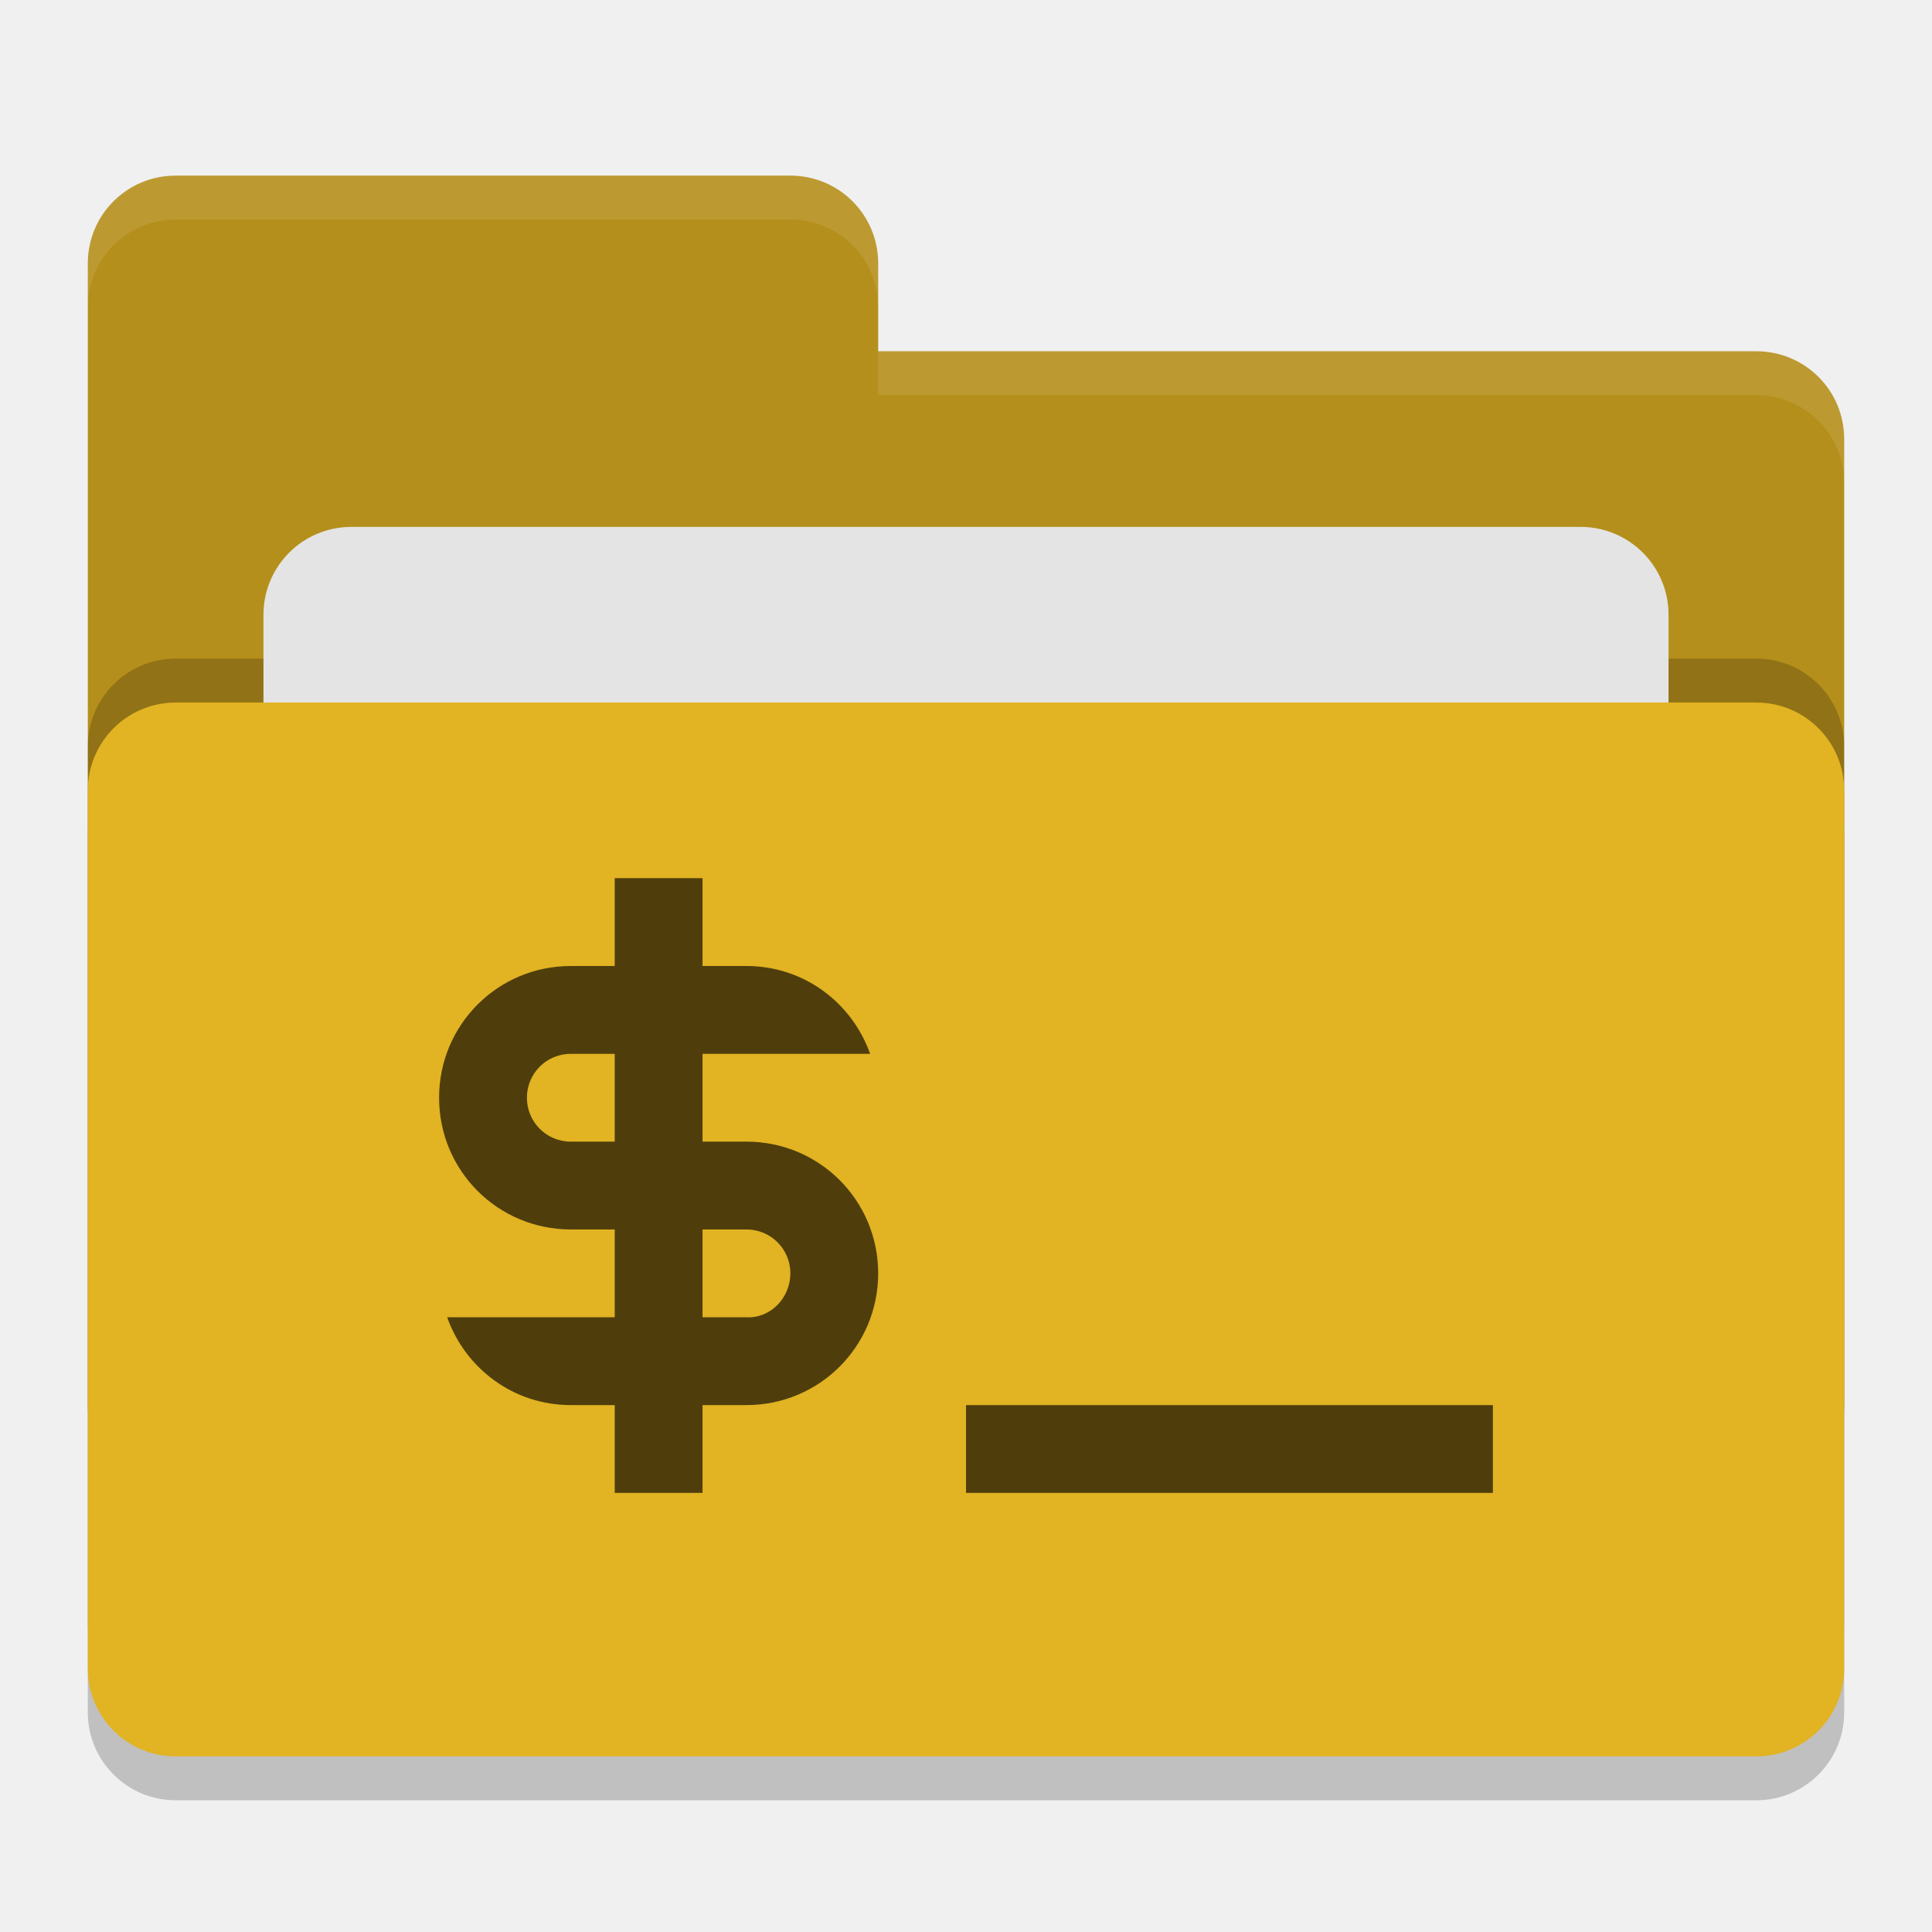
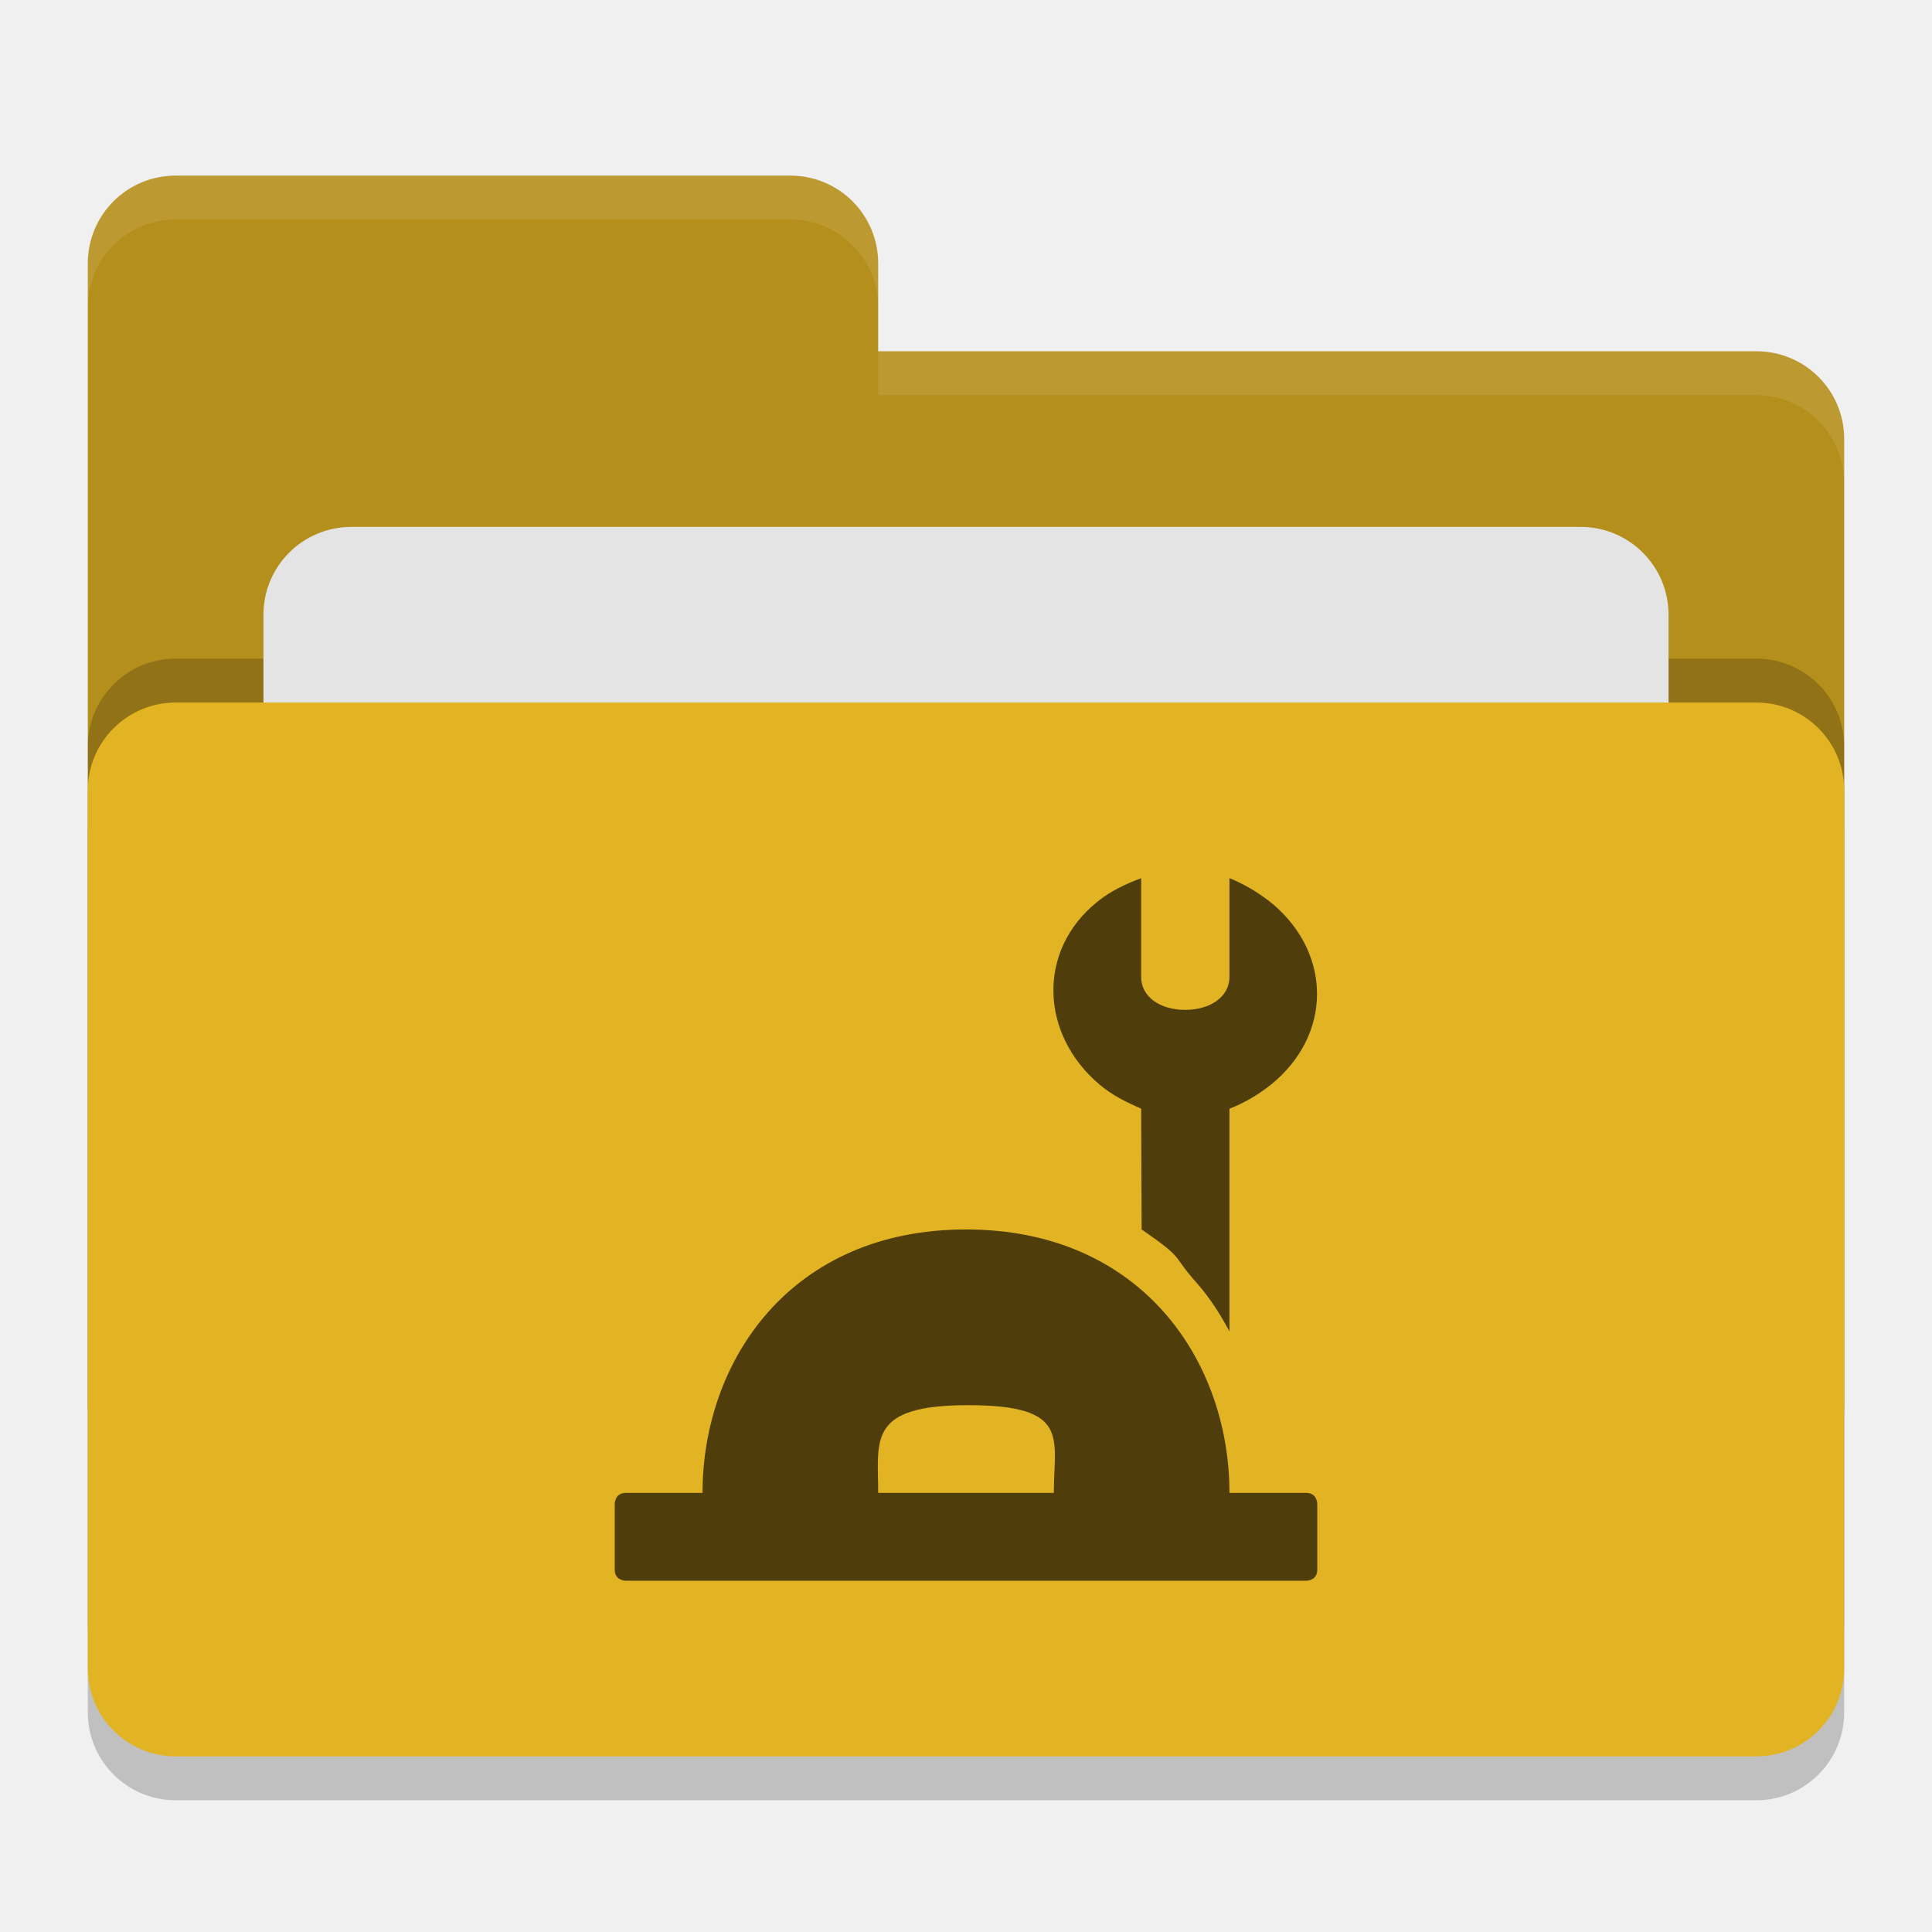
<svg xmlns="http://www.w3.org/2000/svg" height="22" width="22" version="1">
+   <defs>
+     <style id="current-color-scheme" type="text/css">.ColorScheme-Text { color:#444444; } .ColorScheme-Highlight { color:#4285f4; }</style>
+   </defs>
  <rect style="opacity:.2" rx="1" ry="1" height="12" width="20" y="8.5" x="1" />
  <path style="fill:#b58f1b" d="m1 16c0 0.554 0.446 1 1 1h18c0.554 0 1-0.446 1-1v-11c0-0.554-0.446-1-1-1h-10v-1c0-0.554-0.446-1-1-1h-7c-0.554 0-1 0.446-1 1" />
  <rect style="opacity:.2" rx="1" ry="1" height="12" width="20" y="7.5" x="1" />
  <rect style="fill:#e4e4e4" rx="1" ry="1" height="8" width="16" y="6" x="3" />
  <rect style="fill:#e2b322" rx="1" ry="1" height="12" width="20" y="8" x="1" />
  <path style="opacity:.1;fill:#ffffff" d="m2 2c-0.554 0-1 0.446-1 1v0.5c0-0.554 0.446-1 1-1h7c0.554 0 1 0.446 1 1v-0.5c0-0.554-0.446-1-1-1zm8 2v0.5h10c0.554 0 1 0.446 1 1v-0.5c0-0.554-0.446-1-1-1z" />
-   <path style="fill:#4f3e0c" d="m7 10v1h-0.5c-0.831 0-1.5 0.669-1.5 1.5s0.669 1.5 1.5 1.5h0.5v1h-1.908c0.206 0.582 0.754 1 1.408 1h0.5v1h1v-1h0.5c0.831 0 1.5-0.669 1.5-1.5s-0.669-1.5-1.5-1.5h-0.5v-1h1.908c-0.206-0.582-0.754-1-1.408-1h-0.5v-1h-1zm-0.5 2h0.5v1h-0.5c-0.277 0-0.5-0.223-0.5-0.5s0.223-0.5 0.5-0.5zm1.5 2h0.5c0.277 0 0.5 0.223 0.5 0.5s-0.223 0.513-0.5 0.5h-0.5zm3 2v1h6v-1z" />
+   <g style="fill:currentColor" class="ColorScheme-Text" transform="matrix(.5 0 0 .5 7 10)">
+     <path style="fill:#4f3e0c" d="m8 8c-4 0-6 3-6 6h-1.75c-0.25 0-0.25 0.25-0.25 0.25v1.5c0 0.25 0.25 0.25 0.25 0.25h15.5s0.25 0 0.25-0.25v-1.5s0-0.25-0.25-0.25h-1.75c0-3-2-6-6-6zm0.047 4.002c2.35 0 1.953 0.758 1.953 1.998h-4c0-1.2-0.253-1.998 2.047-1.998z" />
+     <path style="fill:#4f3e0c" d="m11.989 0c-0.35 0.13-0.71 0.299-1 0.539-1.38 1.11-1.299 3.02 0.051 4.16 0.28 0.24 0.609 0.401 0.949 0.551l0.011 2.75c1.01 0.699 0.651 0.54 1.248 1.211 0.304 0.343 0.543 0.72 0.752 1.111v-5.072c0.34-0.13 0.659-0.321 0.949-0.551 1.38-1.12 1.391-2.95 0.051-4.1-0.29-0.24-0.65-0.46-1-0.6v2.25c0 0.46-0.45 0.75-1 0.75h-0.011c-0.56 0-1-0.29-1-0.75z" />
+   </g>
</svg>
